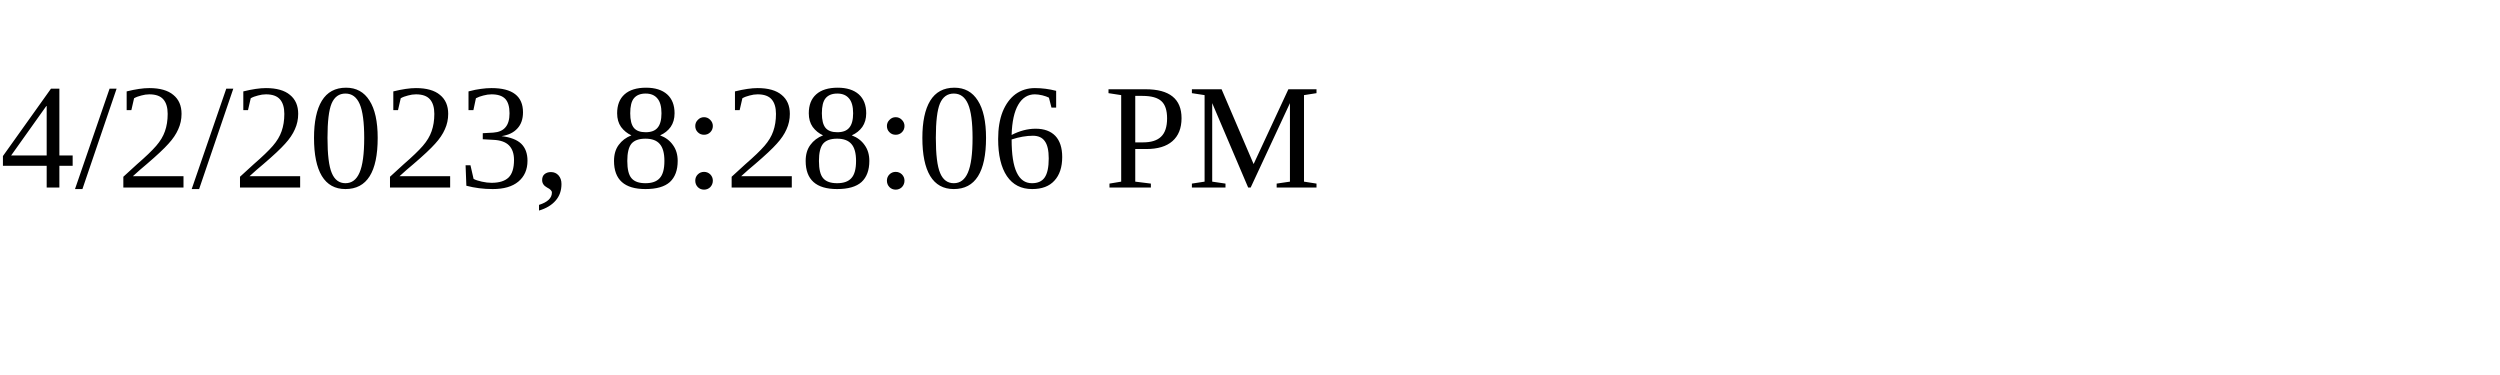
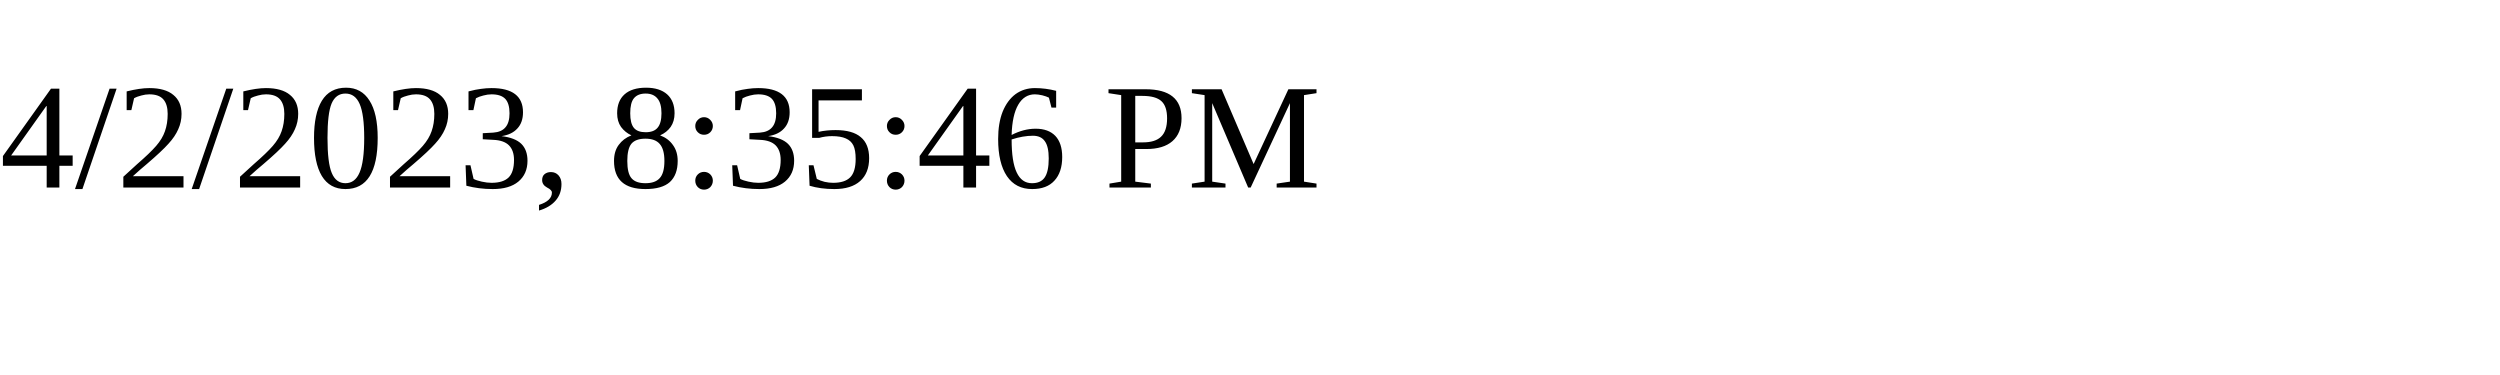
<svg xmlns="http://www.w3.org/2000/svg" height="30" width="200">
-   <text x="0" y="15">4/2/2023, 8:28:06 PM</text>
+   <text x="0" y="15">4/2/2023, 8:35:46 PM</text>
</svg>
